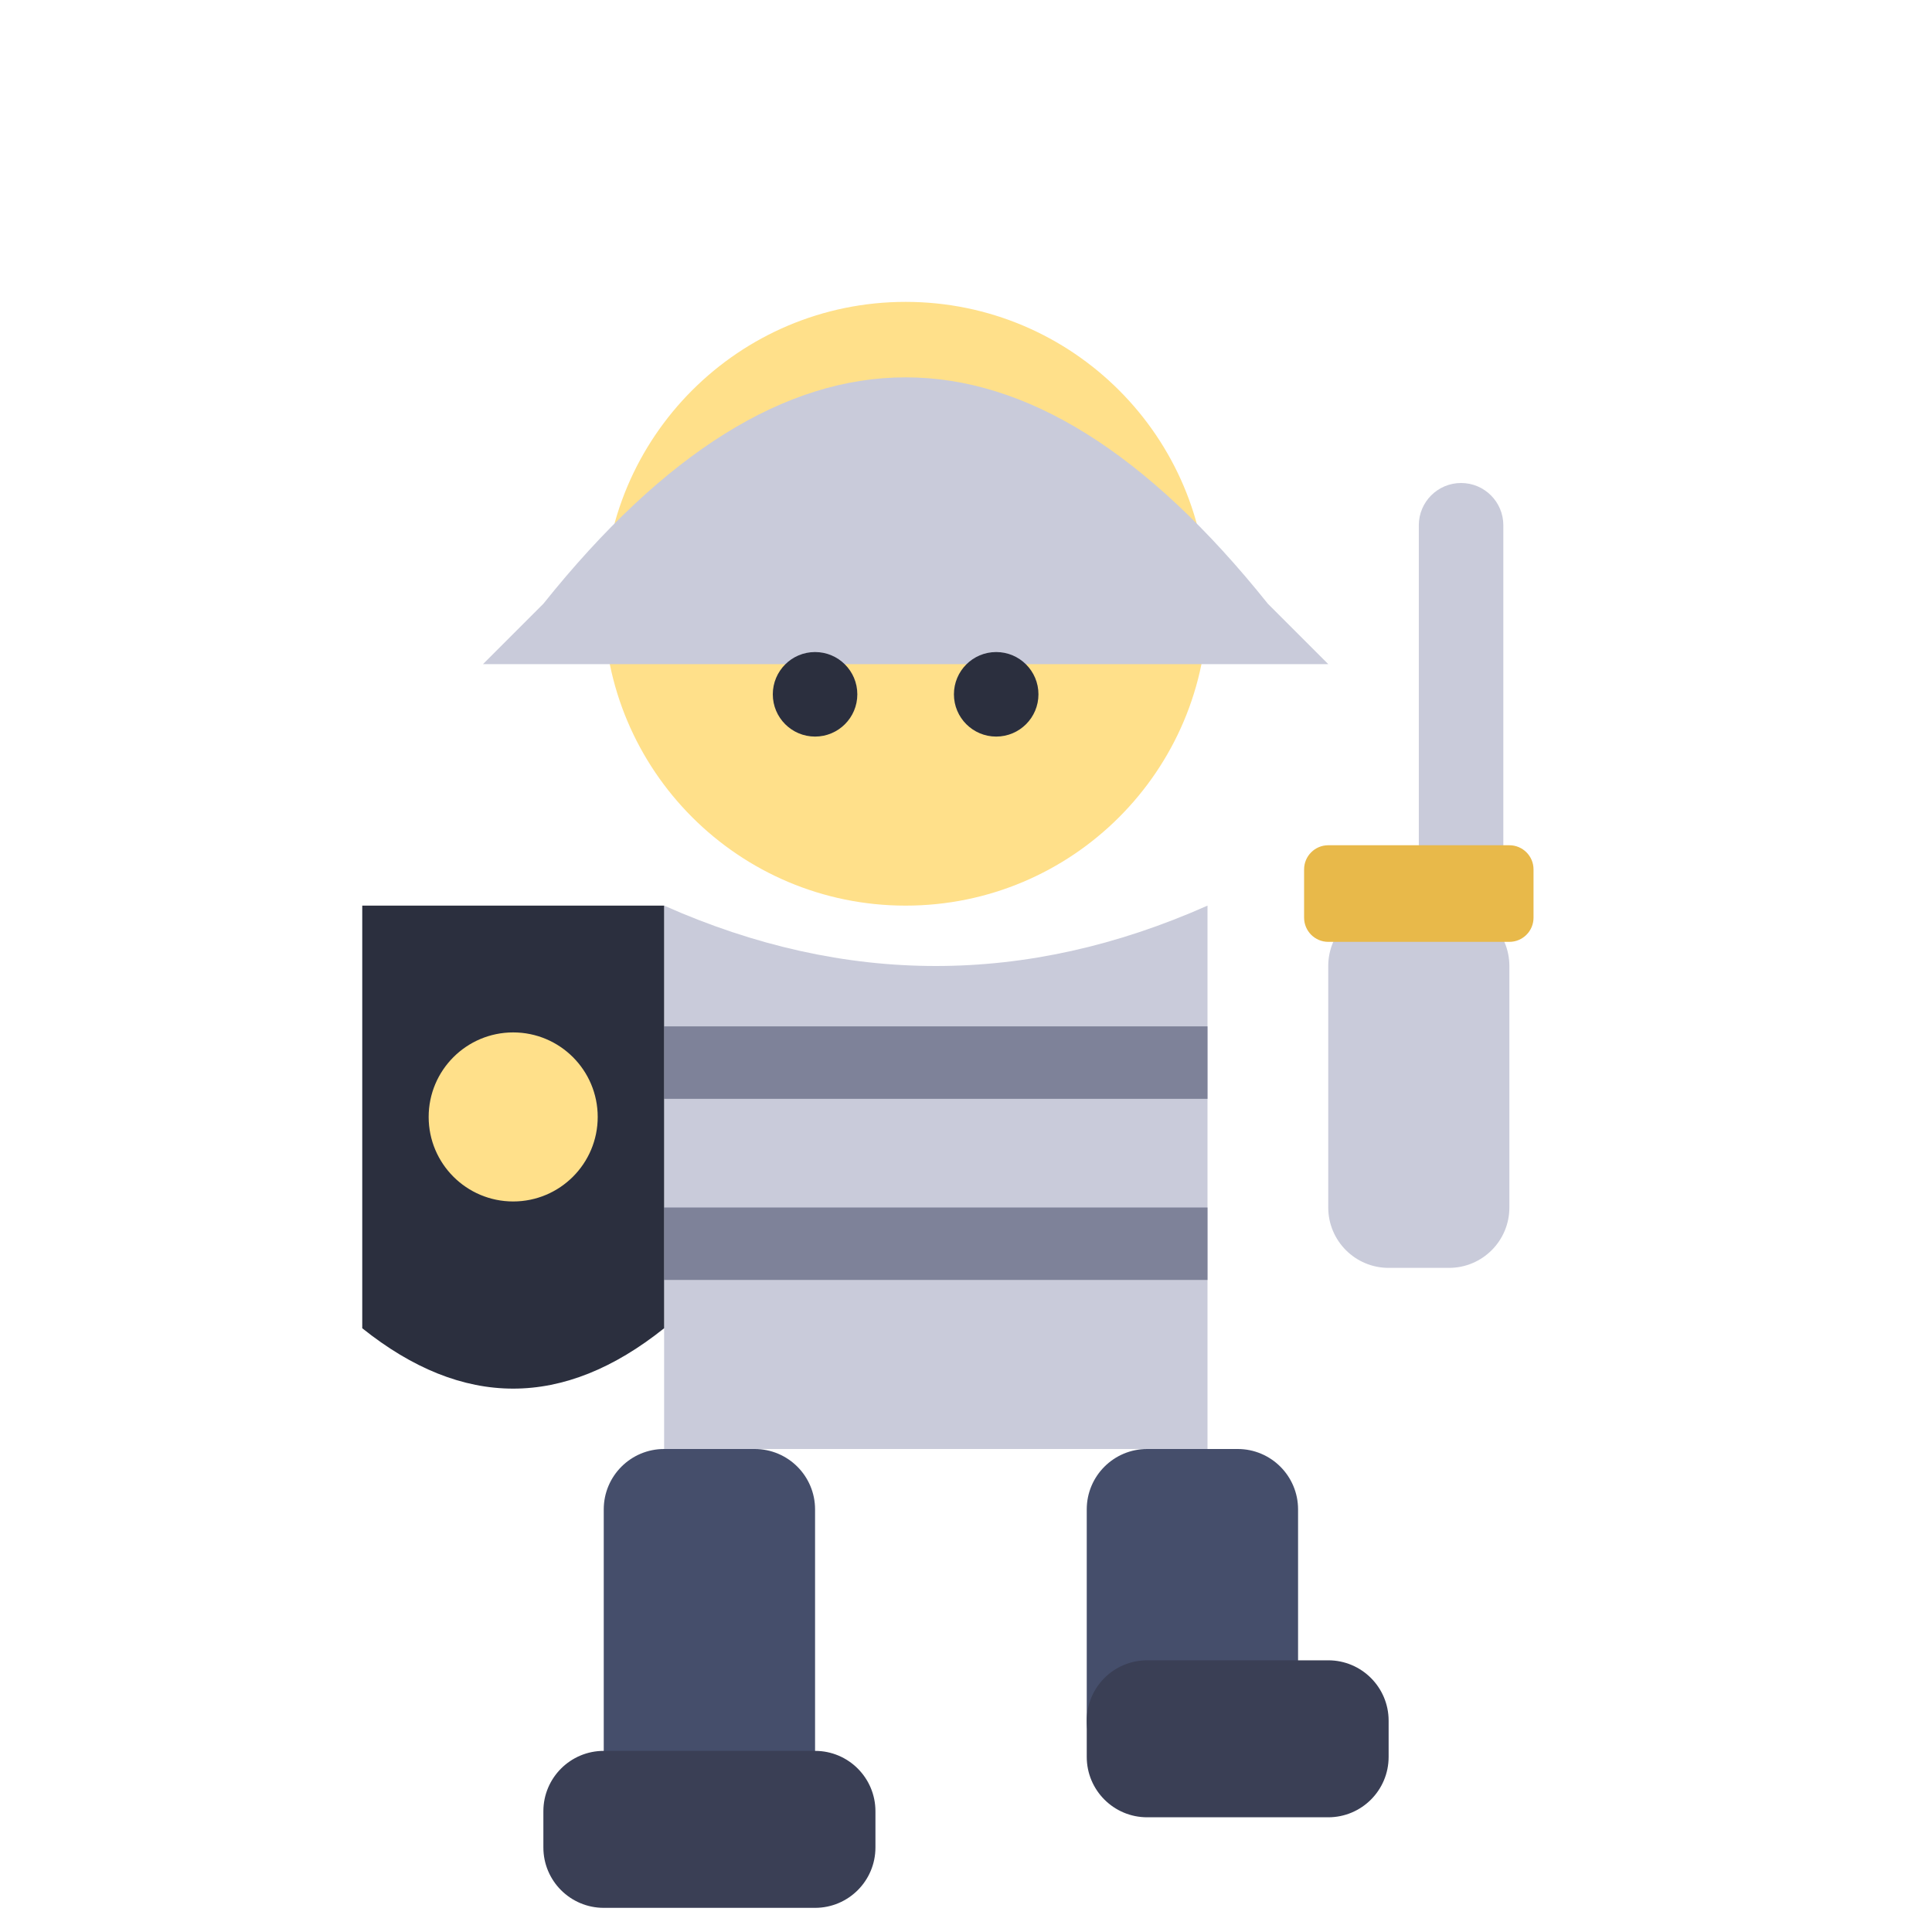
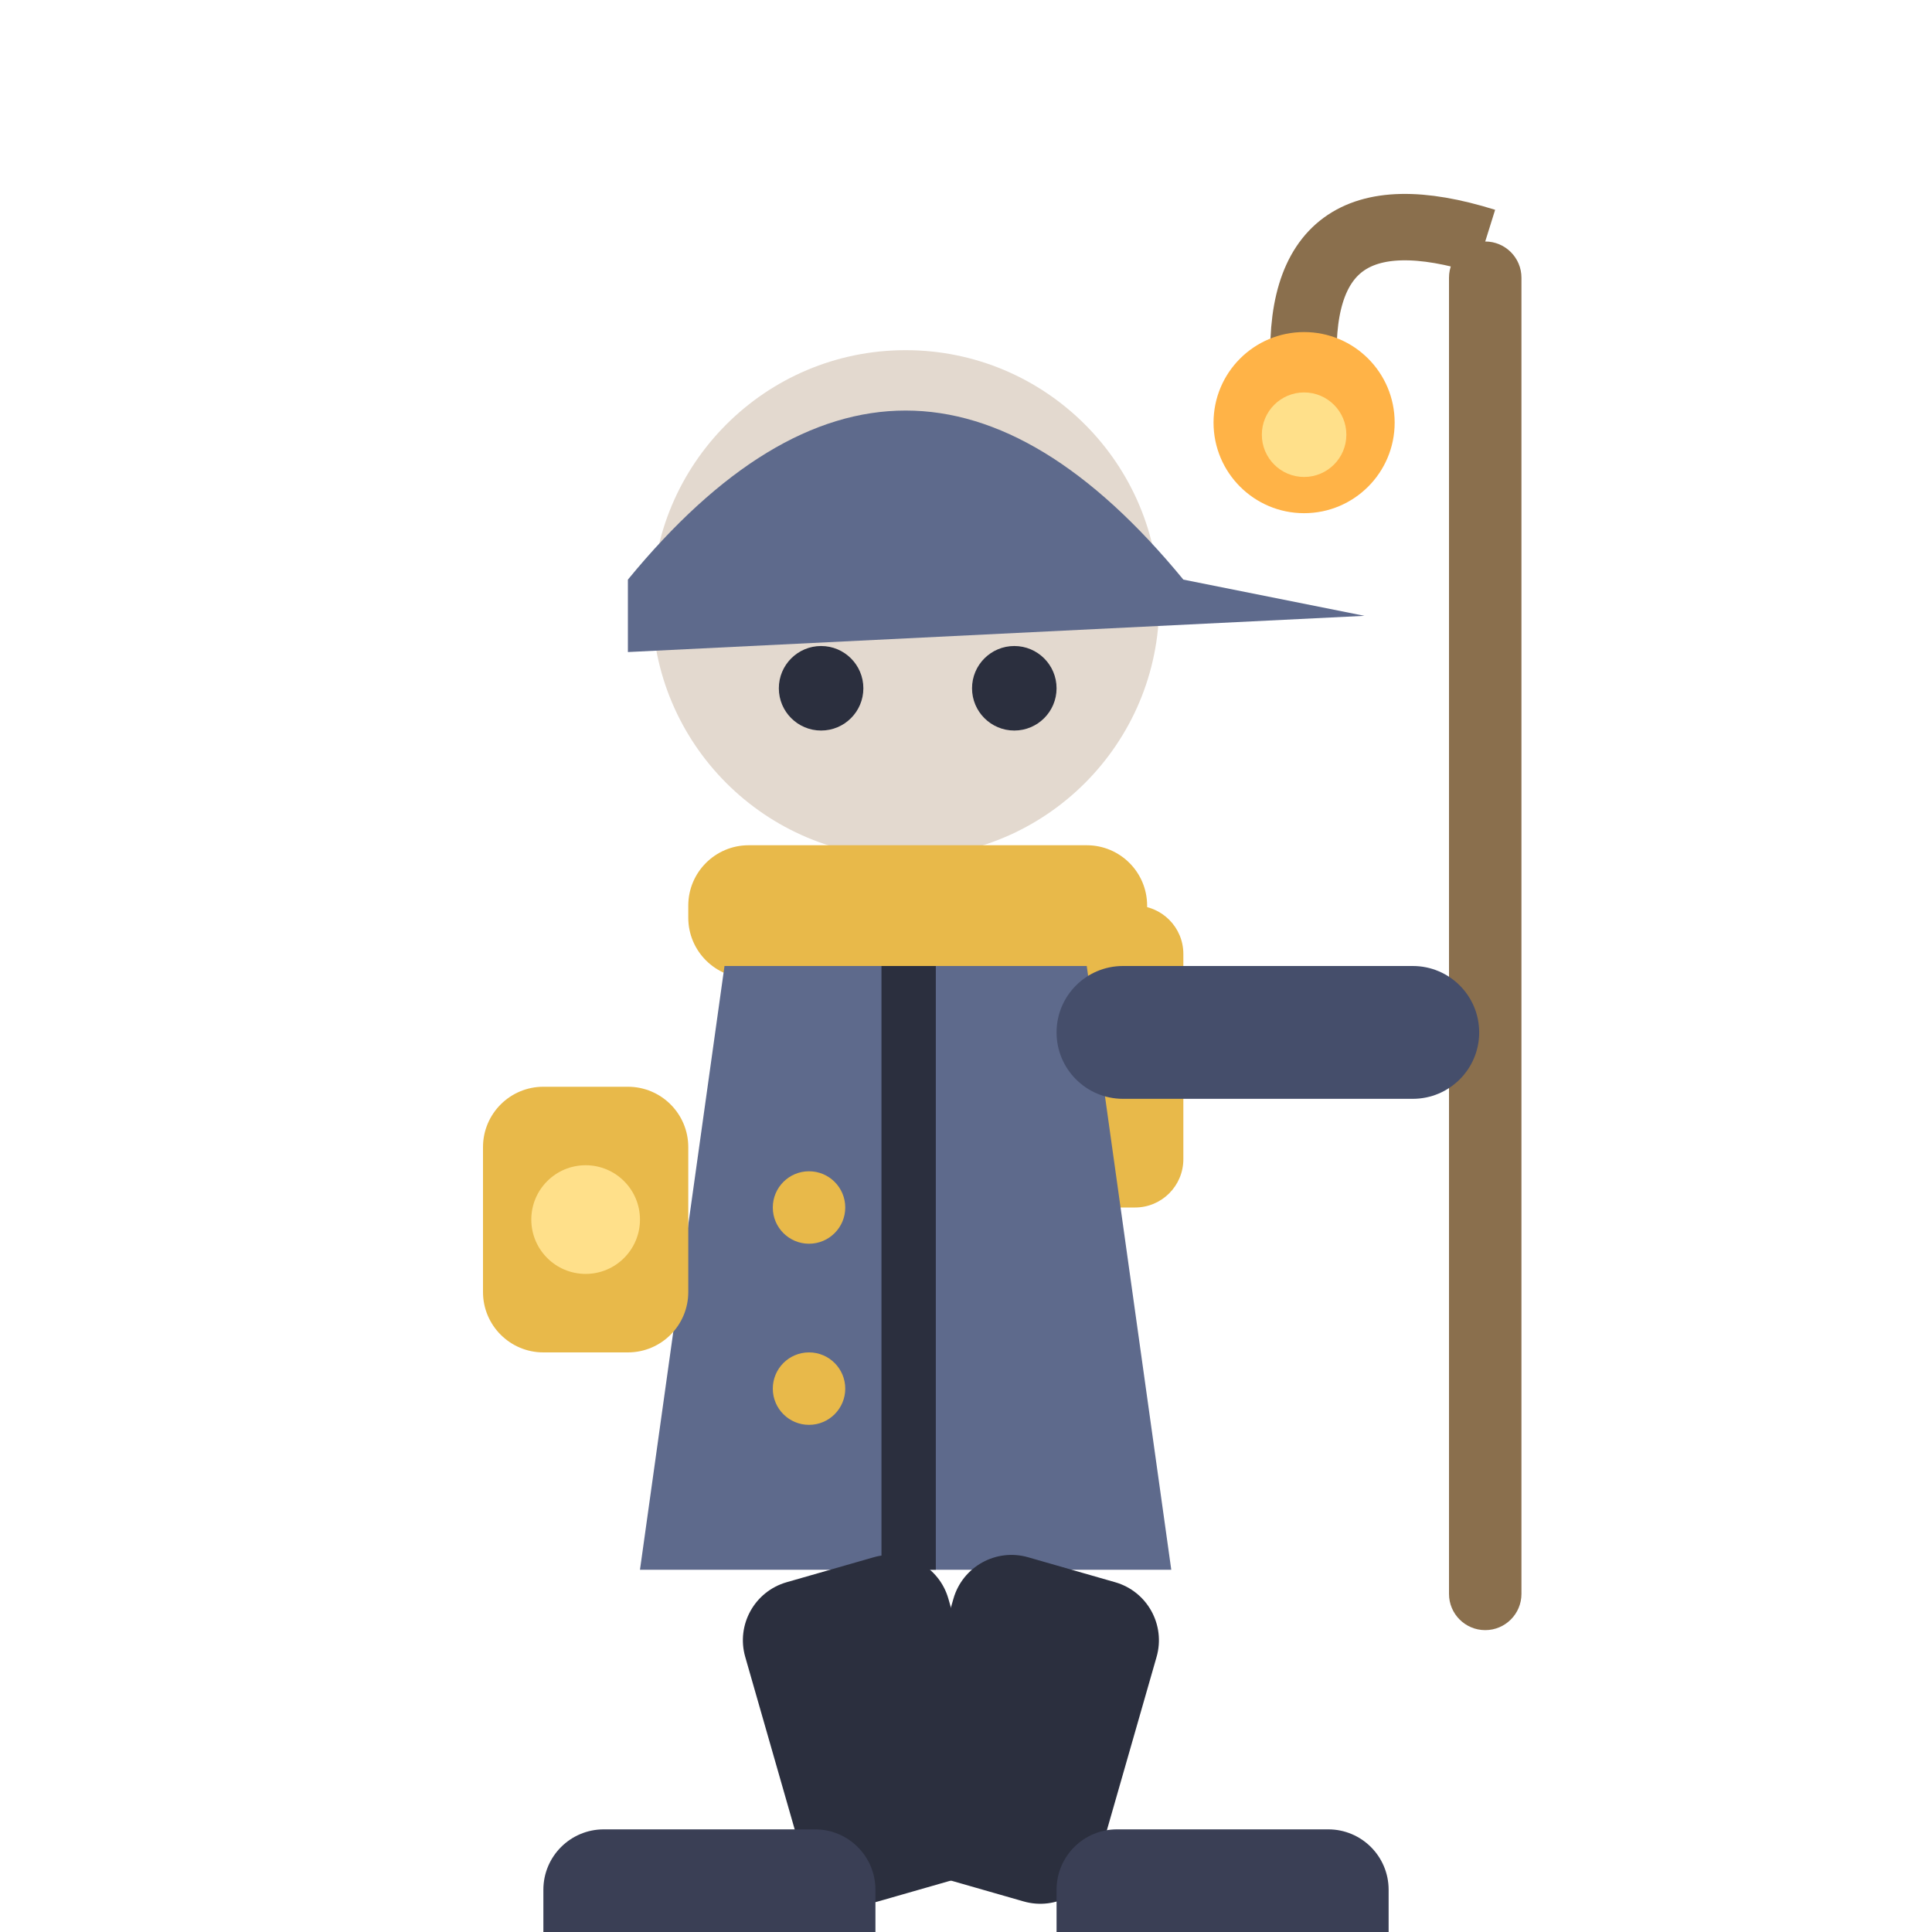
<svg xmlns="http://www.w3.org/2000/svg" viewBox="0 0 32 32">
-   <circle cx="15" cy="10" r="5" fill="#FFE08A" />
-   <path d="M9,10 Q15,2.5 21,10 L22,11 L8,11 Z" fill="#C9CBDA" />
-   <circle cx="13.5" cy="11.5" r="0.7" fill="#2B2F3E" />
-   <circle cx="16.5" cy="11.5" r="0.7" fill="#2B2F3E" />
-   <path d="M11,15 L11,24 L20,24 L20,15 Q15.5,17 11,15 Z" fill="#C9CBDA" />
-   <rect x="11" y="17" width="9" height="1.2" fill="#7E8299" />
-   <rect x="11" y="20" width="9" height="1.2" fill="#7E8299" />
-   <path d="M6,15 L11,15 L11,22 Q8.5,24 6,22 Z" fill="#2B2F3E" />
-   <circle cx="8.5" cy="18.5" r="1.4" fill="#FFE08A" />
-   <rect x="22" y="15" width="3" height="6" rx="1" fill="#C9CBDA" />
-   <rect x="23.5" y="8" width="1.4" height="9" rx="0.7" fill="#C9CBDA" />
-   <rect x="21.6" y="14" width="3.8" height="1.6" rx="0.4" fill="#E8B94A" />
-   <rect x="10" y="24" width="3.5" height="7" rx="1" fill="#454E6B" />
-   <rect x="18" y="24" width="3.5" height="5.5" rx="1" fill="#454E6B" />
-   <rect x="9" y="29" width="5.5" height="2.6" rx="1" fill="#3A3F55" />
-   <rect x="18" y="27.5" width="5" height="2.6" rx="1" fill="#3A3F55" />
+   <rect x="24" y="4" width="1.2" height="23" rx="0.6" fill="#8A6F4D" />
+   <path d="M24.6,4 Q21.4,3 21.6,6.2" stroke="#8A6F4D" stroke-width="1.1" fill="none" />
+   <circle cx="21.6" cy="7" r="1.5" fill="#FFB347" />
+   <circle cx="21.6" cy="7.2" r="0.7" fill="#FFE08A" />
+   <circle cx="15" cy="10" r="4.2" fill="#E3D9CF" />
+   <path d="M10.4,9.6 Q15,4 19.6,9.6 L22.6,10.2 L10.4,10.8 Z" fill="#5E6A8C" />
+   <circle cx="13.6" cy="11.4" r="0.7" fill="#2B2F3E" />
+   <circle cx="16.8" cy="11.4" r="0.7" fill="#2B2F3E" />
+   <rect x="11.4" y="14" width="7.6" height="2.2" rx="1" fill="#E8B94A" />
+   <rect x="17.4" y="15" width="2.2" height="5" rx="0.8" fill="#E8B94A" />
+   <path d="M12,16 L10.6,26 L19.4,26 L18,16 Z" fill="#5E6A8C" />
+   <rect x="14.6" y="16" width="0.9" height="10" fill="#2B2F3E" />
+   <circle cx="13.4" cy="20" r="0.6" fill="#E8B94A" />
+   <circle cx="13.4" cy="23" r="0.6" fill="#E8B94A" />
+   <rect x="17.5" y="16" width="7" height="2.2" rx="1.1" fill="#454E6B" />
+   <rect x="8" y="18" width="3.4" height="4.4" rx="1" fill="#E8B94A" />
+   <circle cx="9.7" cy="20.2" r="0.9" fill="#FFE08A" />
+   <rect x="12" y="26" width="3.5" height="5.5" rx="1" fill="#2B2F3E" transform="rotate(-16 13.75 26)" />
+   <rect x="16" y="26" width="3.5" height="5.5" rx="1" fill="#2B2F3E" transform="rotate(16 17.75 26)" />
+   <rect x="9" y="30.3" width="5.5" height="2.8" rx="1" fill="#3A3F55" />
+   <rect x="17.5" y="30.3" width="5.5" height="2.8" rx="1" fill="#3A3F55" />
</svg>
